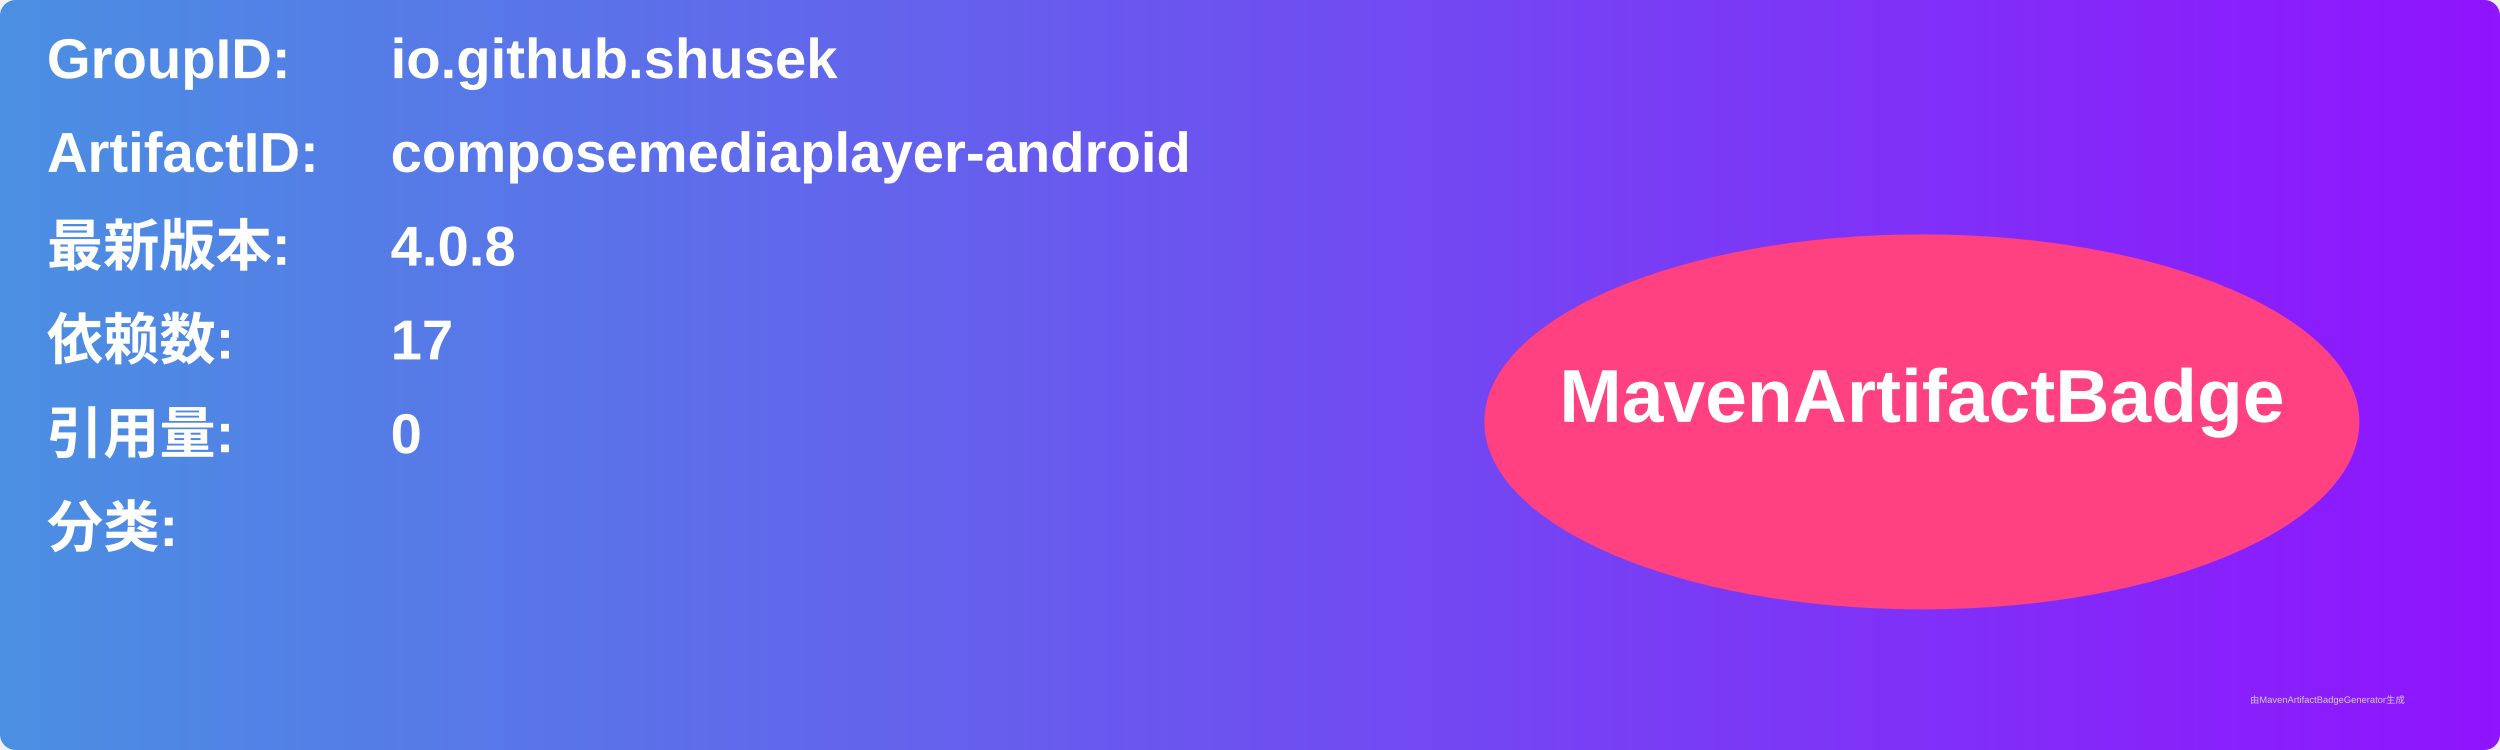
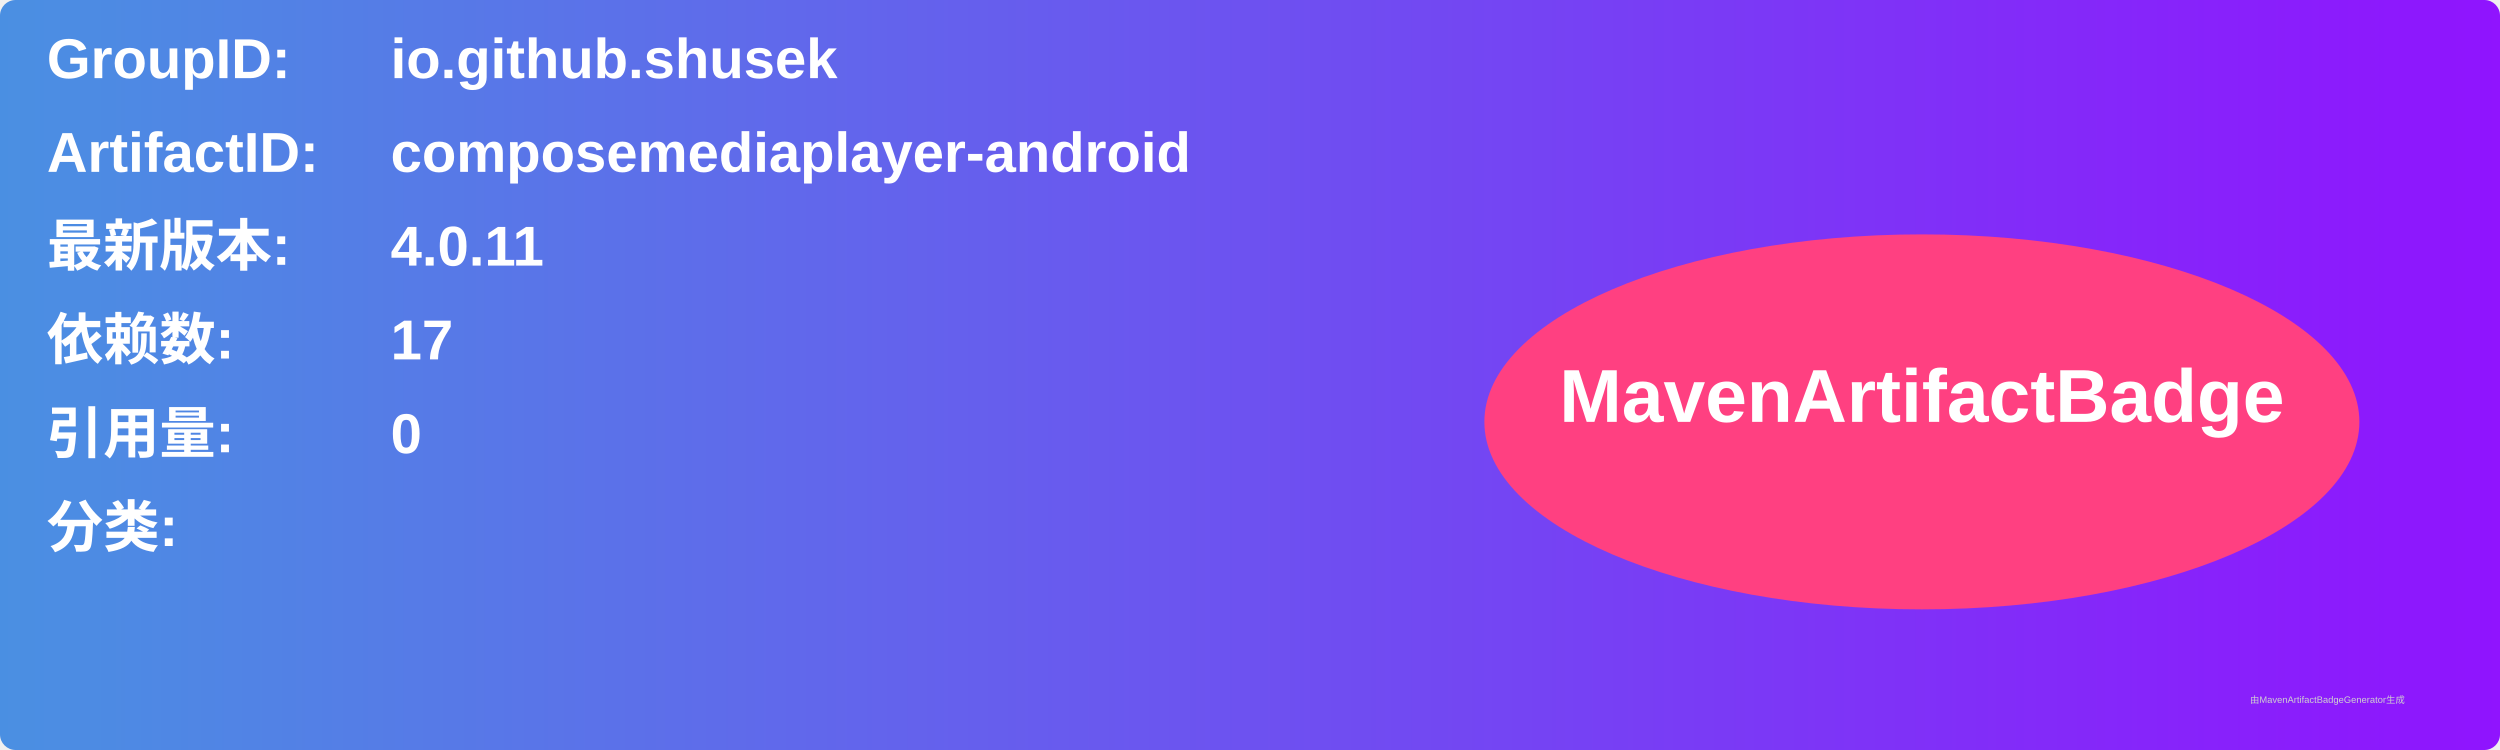
<svg xmlns="http://www.w3.org/2000/svg" width="800" height="240" viewBox="0 0 800 240">
  <linearGradient id="grad" x1="0%" y1="0%" x2="100%" y2="0%">
    <stop offset="0%" stop-color="#4a90e2" />
    <stop offset="100%" stop-color="#9013fe" />
  </linearGradient>
  <rect width="100%" height="100%" rx="5" ry="5" fill="url(#grad)" />
  <g transform="translate(15, 15)">
    <text x="0" y="10" font-family="Arial" font-size="18" fill="white" font-weight="bold" width="260">GroupID:</text>
    <text x="110" y="10" font-family="Arial" font-size="18" fill="white" font-weight="bold" width="460">io.github.shusek</text>
    <text x="0" y="40" font-family="Arial" font-size="18" fill="white" font-weight="bold" width="260">ArtifactID:</text>
    <text x="110" y="40" font-family="Arial" font-size="18" fill="white" font-weight="bold" width="460">composemediaplayer-android</text>
    <text x="0" y="70" font-family="Arial" font-size="18" fill="white" font-weight="bold">最新版本:</text>
    <text x="110" y="70" font-family="Arial" font-size="18" fill="white" font-weight="bold">
-       <tspan font-weight="bold">4.0.8</tspan>
+       <tspan font-weight="bold">4.0.11</tspan>
    </text>
    <text x="0" y="100" font-family="Arial" font-size="18" fill="white" font-weight="bold">依赖数: </text>
    <text x="110" y="100" font-family="Arial" font-size="18" fill="white">
      <tspan font-weight="bold">17</tspan>
    </text>
    <text x="0" y="130" font-family="Arial" font-size="18" fill="white" font-weight="bold">引用量: </text>
    <text x="110" y="130" font-family="Arial" font-size="18" fill="white">
      <tspan font-weight="bold">0</tspan>
    </text>
    <text x="0" y="160" font-family="Arial" font-size="18" fill="white" font-weight="bold">分类:</text>
    <text x="10" y="190" font-family="Arial" font-size="10" fill="white">
      <tspan font-weight="bold" />
    </text>
    <ellipse cx="600" cy="120" rx="140" ry="60" fill="#ff4081" />
    <text x="600" y="120" text-anchor="middle" font-family="Arial" font-size="24" fill="white" font-weight="bold">MavenArtifactBadge</text>
  </g>
  <text x="720" y="225" font-family="Arial" font-size="3" fill="#d0d0d0">由MavenArtifactBadgeGenerator生成</text>
</svg>
